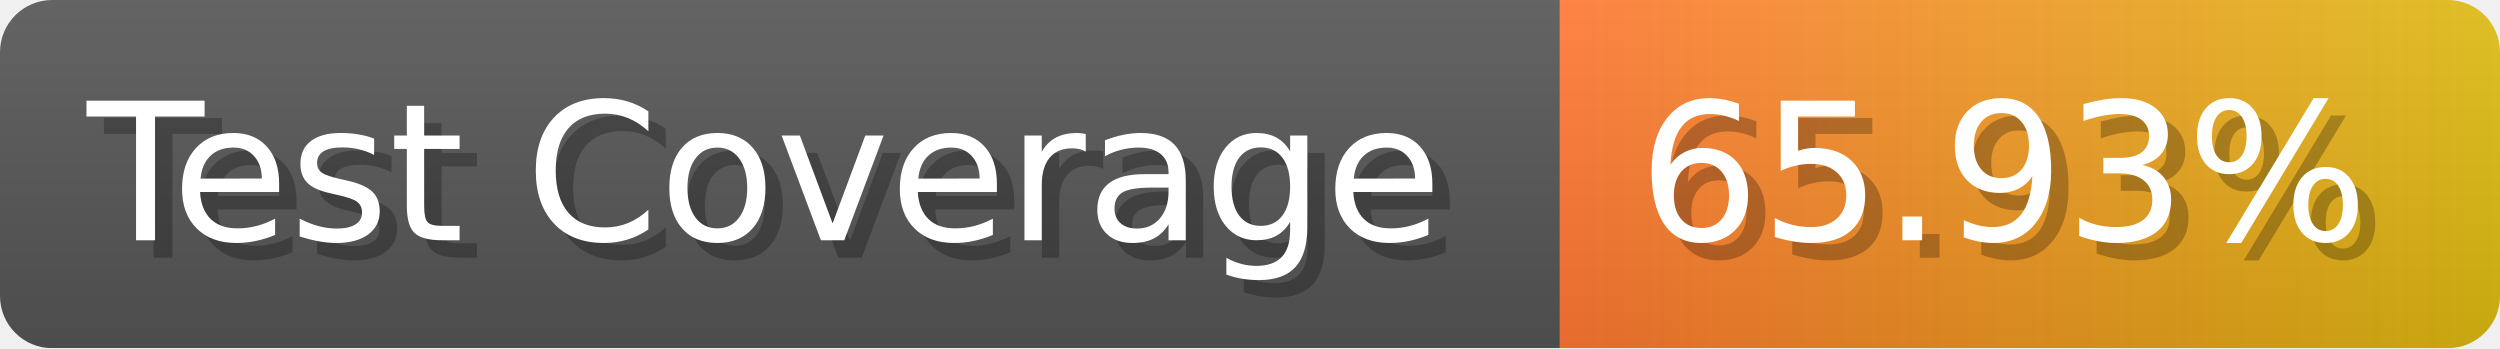
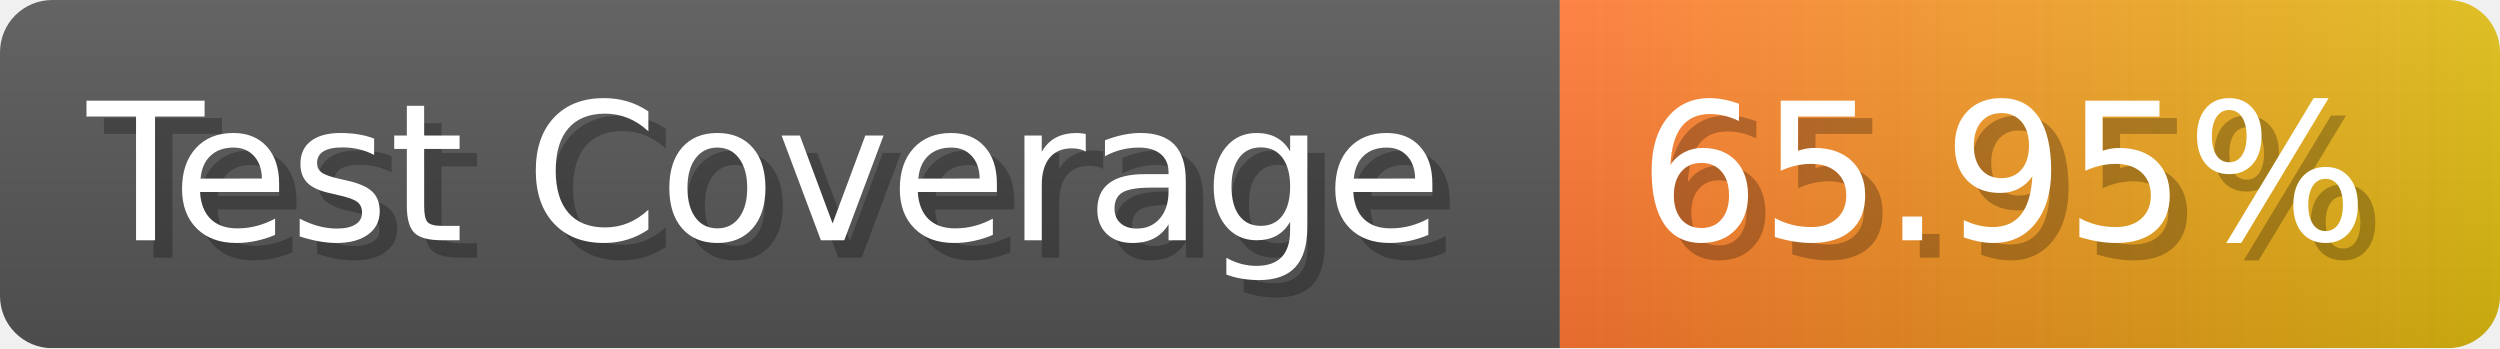
- <svg xmlns="http://www.w3.org/2000/svg" width="143.6" height="20" viewBox="0 0 1436 200" role="img" aria-label="Test Coverage: 65.93%">
+ <svg xmlns="http://www.w3.org/2000/svg" width="143.6" height="20" viewBox="0 0 1436 200" role="img" aria-label="Test Coverage: 65.95%">
  <linearGradient id="a" x2="0" y2="100%">
    <stop offset="0" stop-opacity=".1" stop-color="#EEE" />
    <stop offset="1" stop-opacity=".1" />
  </linearGradient>
  <mask id="m">
    <rect width="1436" height="200" rx="30" fill="#FFF" />
  </mask>
  <g mask="url(#m)">
    <rect width="896" height="200" fill="#555" />
    <rect width="540" height="200" fill="url(#x)" x="896" />
    <rect width="1436" height="200" fill="url(#a)" />
  </g>
  <g aria-hidden="true" fill="#fff" text-anchor="start" font-family="Verdana,DejaVu Sans,sans-serif" font-size="110">
    <text x="60" y="148" textLength="796" fill="#000" opacity="0.25">Test Coverage</text>
    <text x="50" y="138" textLength="796">Test Coverage</text>
-     <text x="951" y="148" textLength="440" fill="#000" opacity="0.25">65.93%</text>
-     <text x="941" y="138" textLength="440">65.93%</text>
+     <text x="951" y="148" textLength="440" fill="#000" opacity="0.25">65.95%</text>
+     <text x="941" y="138" textLength="440">65.95%</text>
  </g>
  <linearGradient id="x" x1="0%" y1="0%" x2="100%" y2="0%">
    <stop offset="0%" style="stop-color:#F73" />
    <stop offset="100%" style="stop-color:#DB1" />
  </linearGradient>
</svg>
